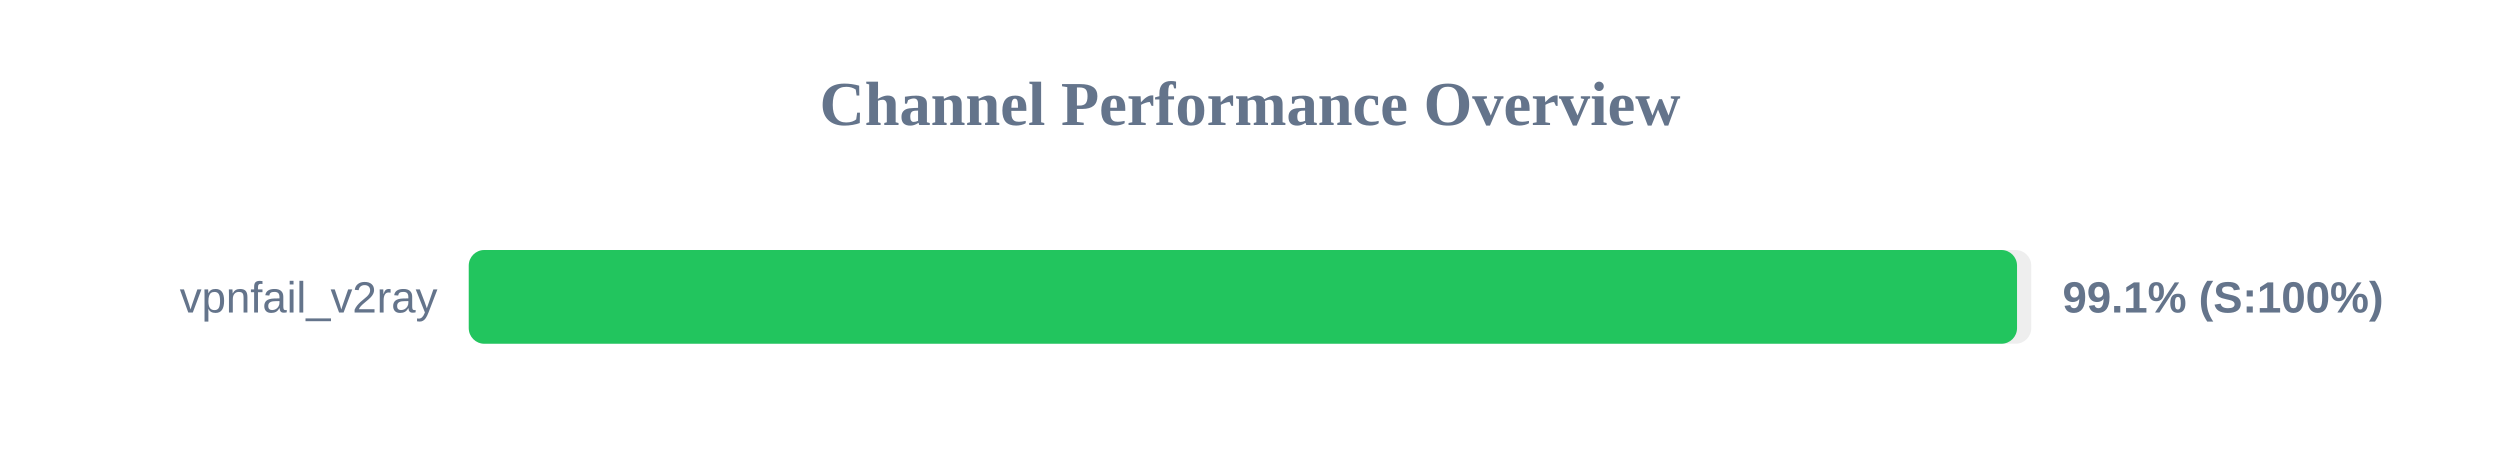
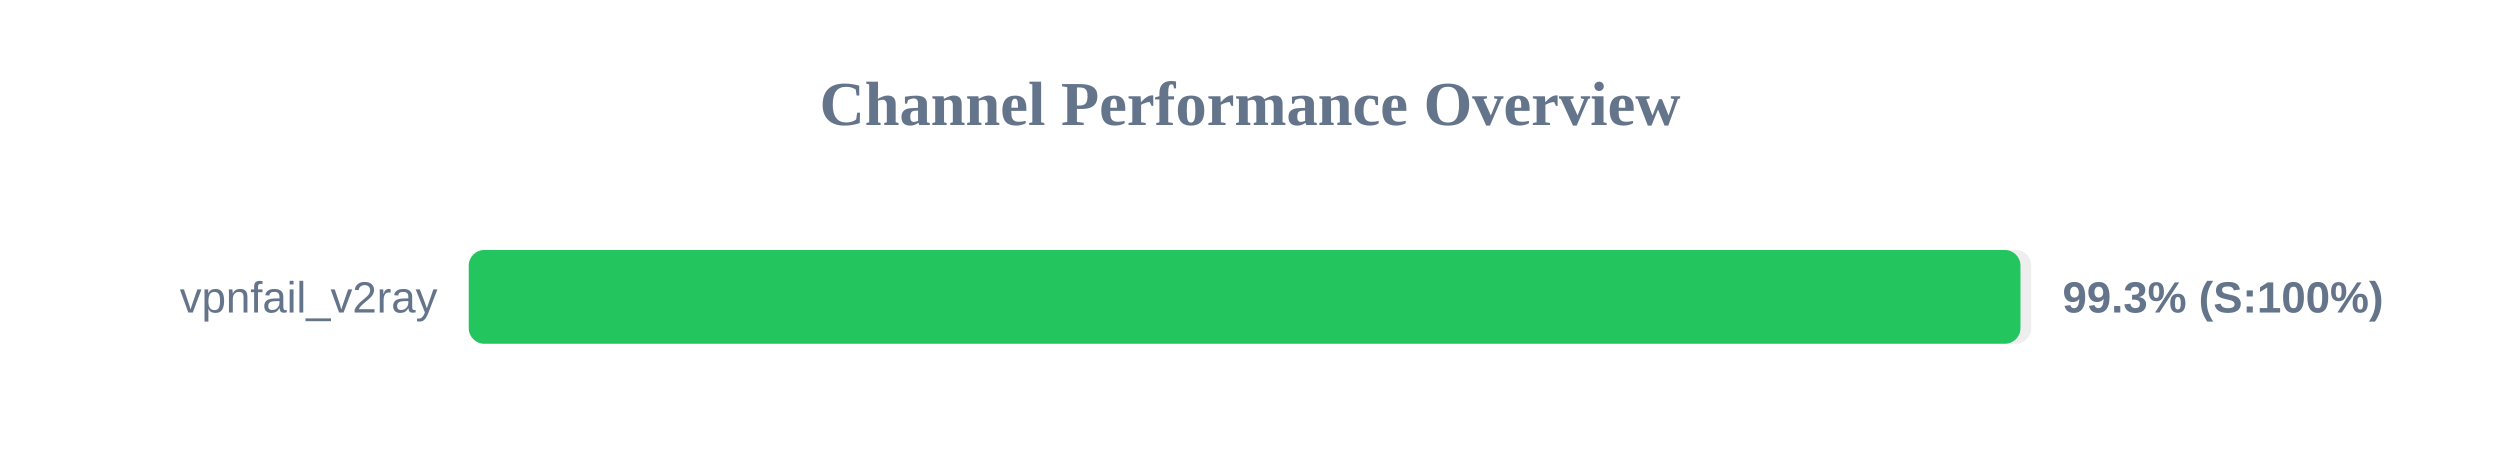
<svg xmlns="http://www.w3.org/2000/svg" width="800" height="150" version="1.1">
  <style>
        .row { font: 14px Arial; fill: #64748b; }
        .score { font: bold 14px Arial; fill: #64748b; }
    </style>
  <text x="400" y="40" text-anchor="middle" font-size="20px" font-weight="bold" fill="#64748b">Channel Performance Overview</text>
  <rect x="150" y="80" width="500" height="30" fill="#eee" rx="5" />
-   <rect x="150" y="80" width="495.45" height="30" fill="#22c55e" rx="5" />
+   <rect x="150" y="80" width="496.55" height="30" fill="#22c55e" rx="5" />
  <text x="140" y="100" text-anchor="end" class="row">vpnfail_v2ray</text>
-   <text x="660" y="100" text-anchor="start" class="score">99.1% (S:100%)</text>
+   <text x="660" y="100" text-anchor="start" class="score">99.3% (S:100%)</text>
</svg>
